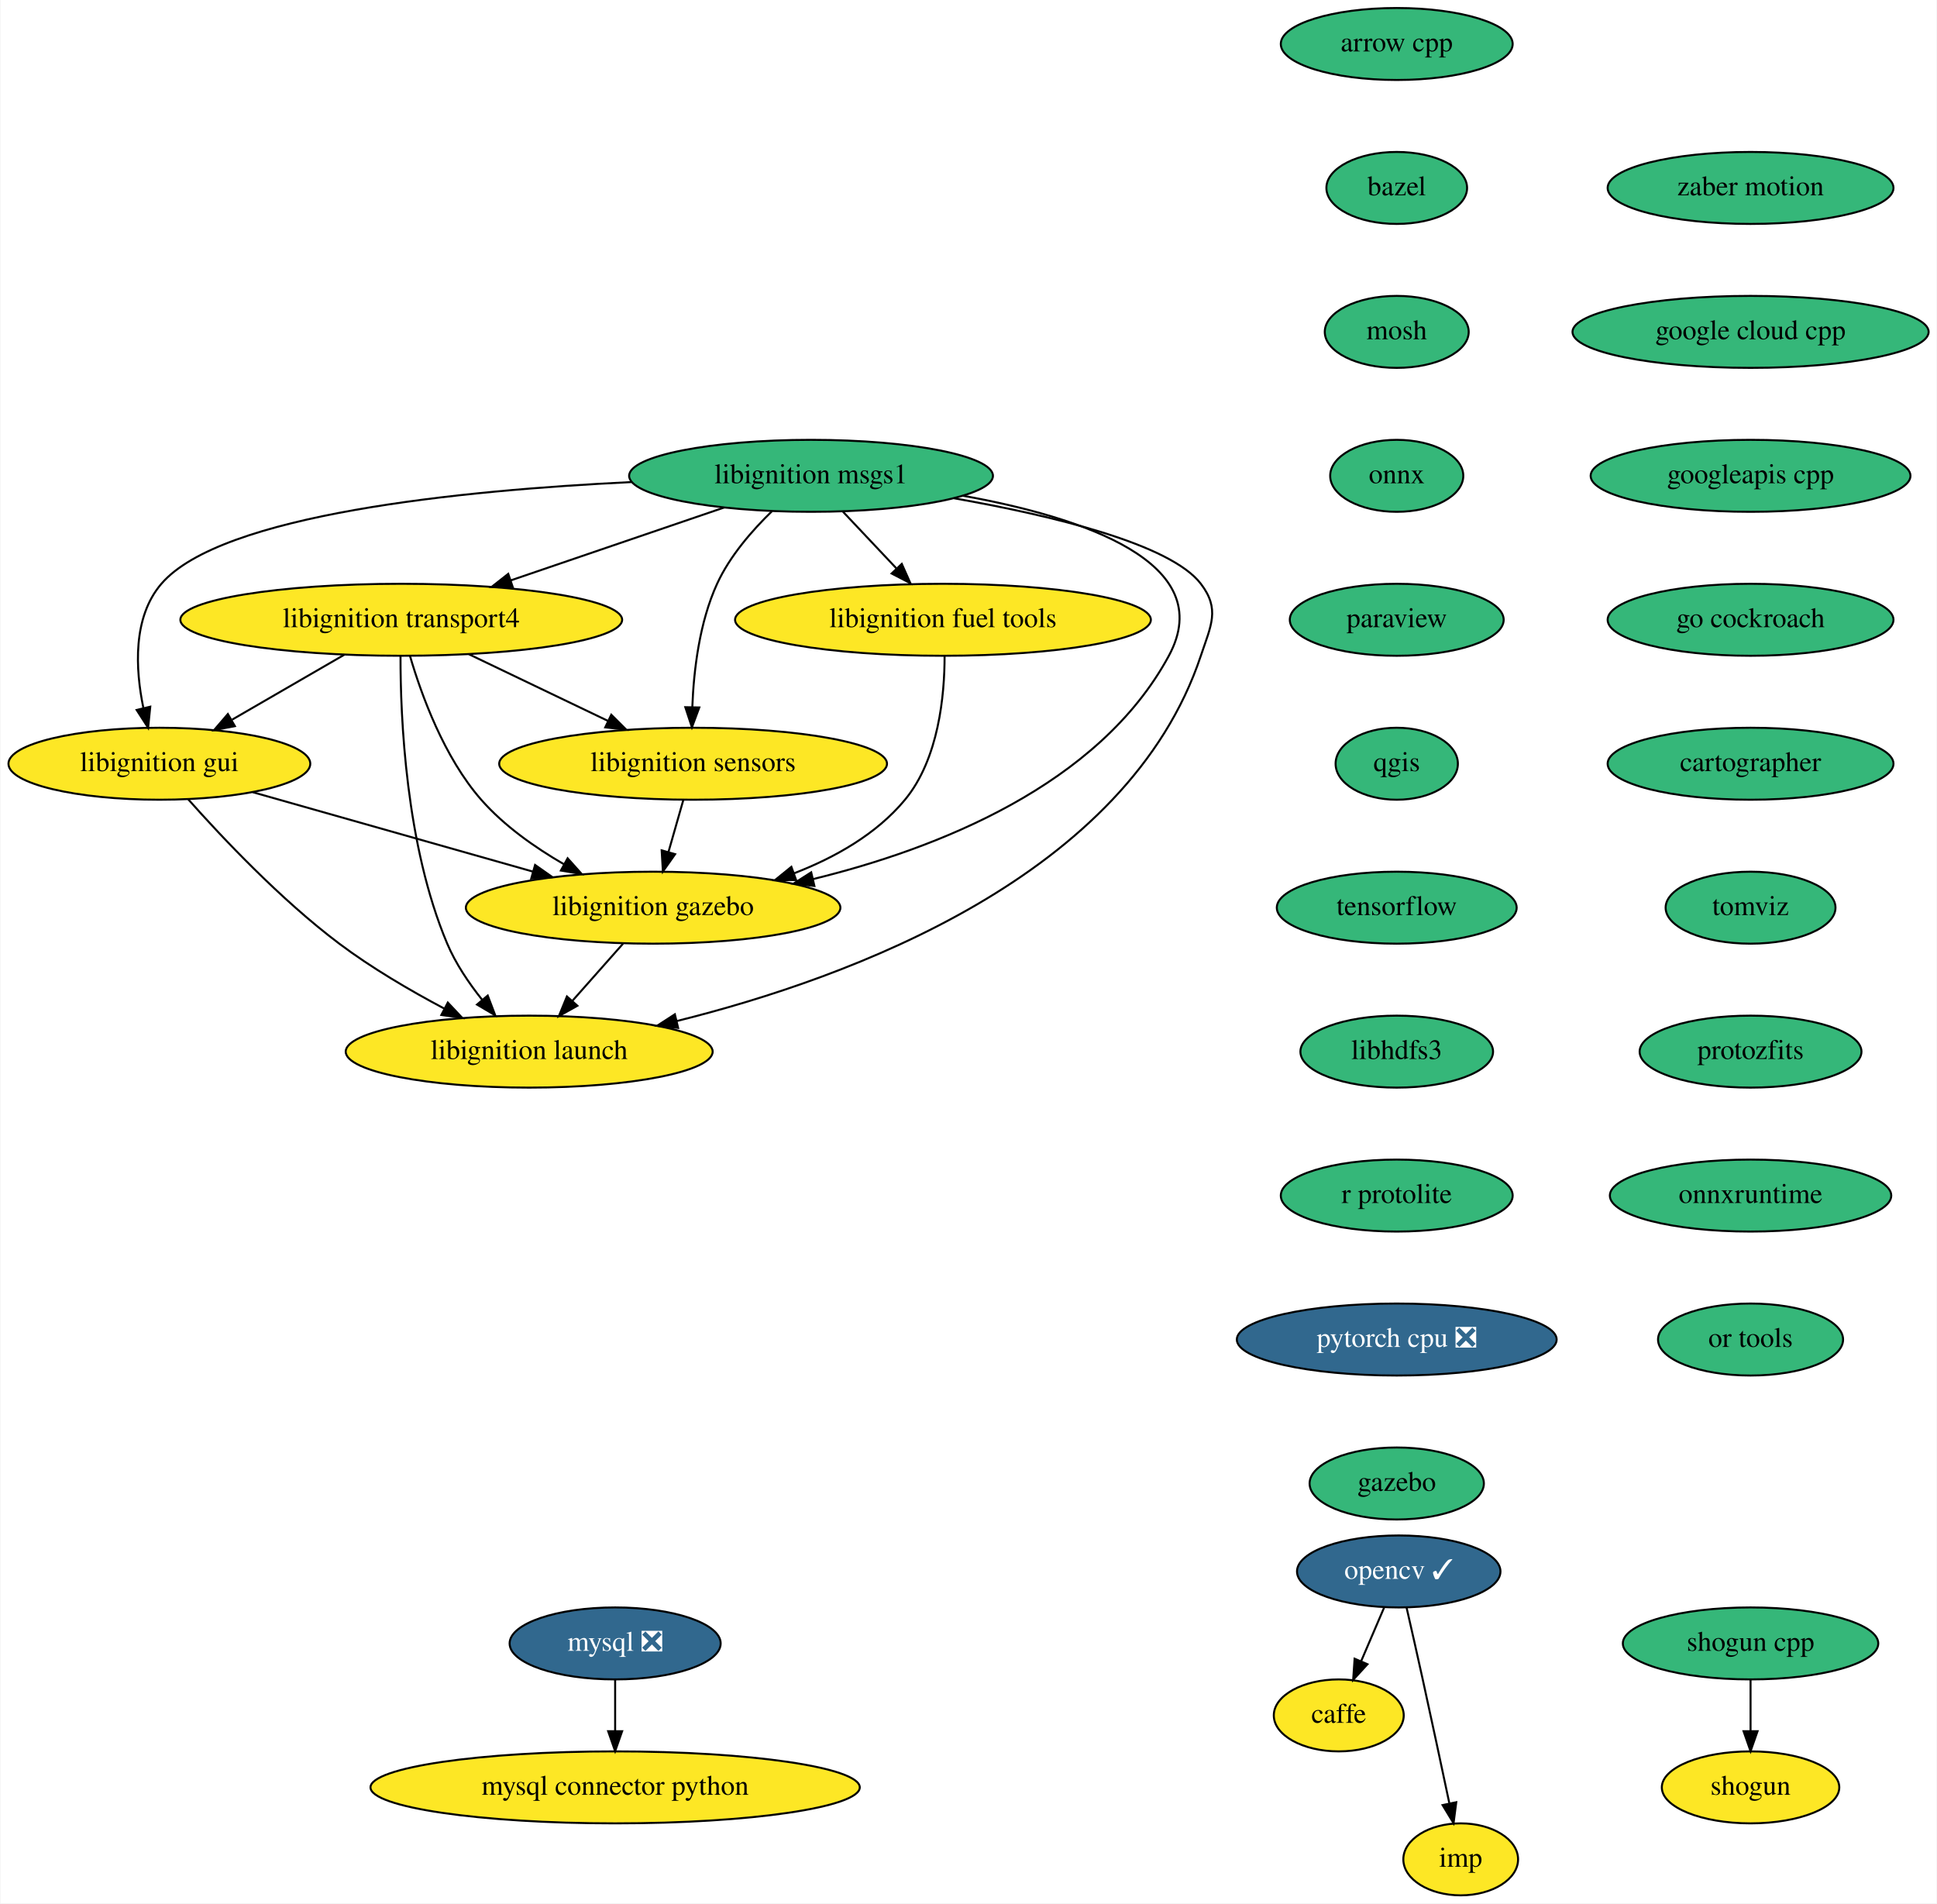
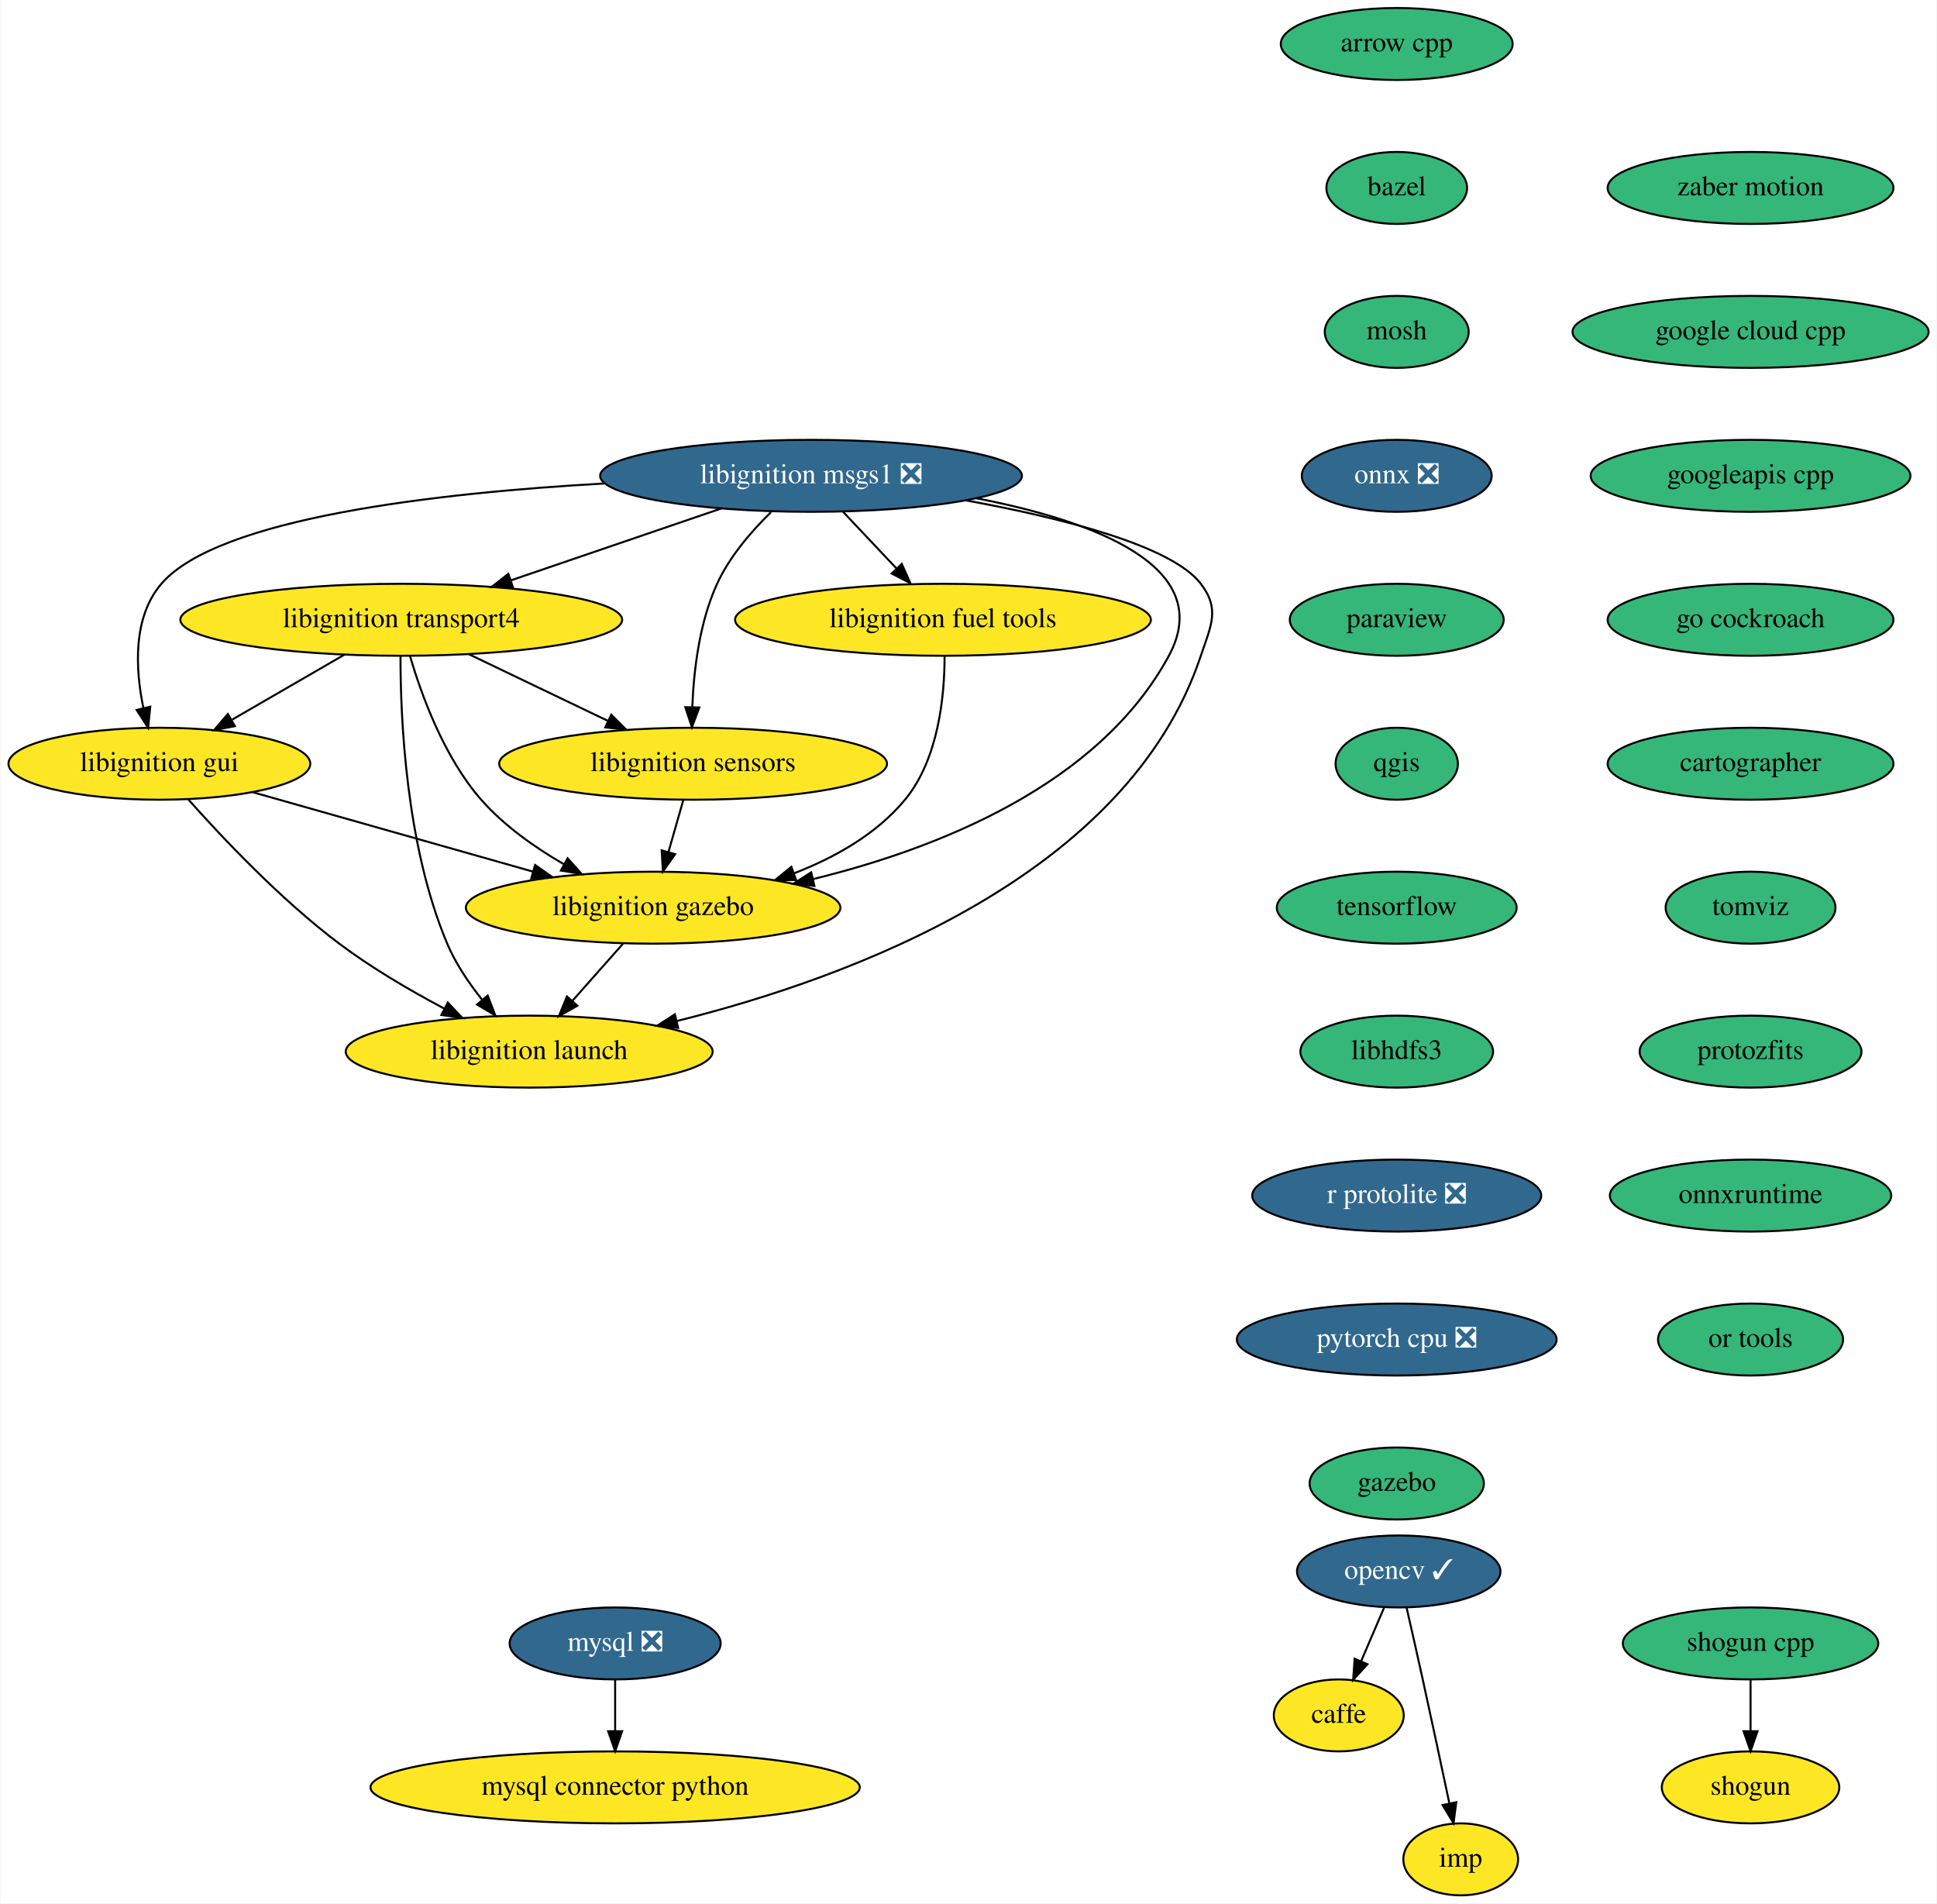
<svg xmlns="http://www.w3.org/2000/svg" xmlns:xlink="http://www.w3.org/1999/xlink" width="969pt" height="952pt" viewBox="0.00 0.00 968.54 952.00">
  <g id="graph0" class="graph" transform="scale(1 1) rotate(0) translate(4 948)">
    <polygon fill="white" stroke="transparent" points="-4,4 -4,-948 964.54,-948 964.54,4 -4,4" />
    <g id="node1" class="node">
      <g id="a_node1">
        <a xlink:href="https://github.com/conda-forge/arrow-cpp-feedstock" xlink:title="arrow cpp">
          <ellipse fill="#35b779" stroke="black" cx="694.5" cy="-926" rx="58" ry="18" />
          <text text-anchor="middle" x="694.5" y="-922.3" font-family="Times,serif" font-size="14.00">arrow cpp</text>
        </a>
      </g>
    </g>
    <g id="node2" class="node">
      <g id="a_node2">
        <a xlink:href="https://github.com/conda-forge/bazel-feedstock" xlink:title="bazel">
          <ellipse fill="#35b779" stroke="black" cx="694.5" cy="-854" rx="35.19" ry="18" />
          <text text-anchor="middle" x="694.5" y="-850.3" font-family="Times,serif" font-size="14.00">bazel</text>
        </a>
      </g>
    </g>
    <g id="node3" class="node">
      <g id="a_node3">
        <a xlink:href="https://github.com/conda-forge/mosh-feedstock" xlink:title="mosh">
          <ellipse fill="#35b779" stroke="black" cx="694.5" cy="-782" rx="36" ry="18" />
          <text text-anchor="middle" x="694.5" y="-778.3" font-family="Times,serif" font-size="14.00">mosh</text>
        </a>
      </g>
    </g>
    <g id="node5" class="node">
      <g id="a_node5">
-         <a xlink:href="https://github.com/conda-forge/onnx-feedstock" xlink:title="onnx">
-           <ellipse fill="#35b779" stroke="black" cx="694.5" cy="-710" rx="33.29" ry="18" />
-           <text text-anchor="middle" x="694.5" y="-706.3" font-family="Times,serif" font-size="14.00">onnx</text>
+         <a xlink:href="https://github.com/conda-forge/onnx-feedstock/pull/70" xlink:title="onnx ❎">
+           <ellipse fill="#31688e" stroke="black" cx="694.5" cy="-710" rx="47.5" ry="18" />
+           <text text-anchor="middle" x="694.5" y="-706.3" font-family="Times,serif" font-size="14.00" fill="white">onnx ❎</text>
        </a>
      </g>
    </g>
    <g id="node4" class="node">
      <g id="a_node4">
        <a xlink:href="https://github.com/conda-forge/caffe-feedstock" xlink:title="caffe">
          <ellipse fill="#fde725" stroke="black" cx="665.5" cy="-90" rx="32.5" ry="18" />
          <text text-anchor="middle" x="665.5" y="-86.3" font-family="Times,serif" font-size="14.00">caffe</text>
        </a>
      </g>
    </g>
    <g id="node8" class="node">
      <g id="a_node8">
        <a xlink:href="https://github.com/conda-forge/paraview-feedstock" xlink:title="paraview">
          <ellipse fill="#35b779" stroke="black" cx="694.5" cy="-638" rx="53.5" ry="18" />
          <text text-anchor="middle" x="694.5" y="-634.3" font-family="Times,serif" font-size="14.00">paraview</text>
        </a>
      </g>
    </g>
    <g id="node6" class="node">
      <g id="a_node6">
        <a xlink:href="https://github.com/conda-forge/mysql-feedstock/pull/58" xlink:title="mysql ❎">
          <ellipse fill="#31688e" stroke="black" cx="303.5" cy="-126" rx="52.79" ry="18" />
          <text text-anchor="middle" x="303.5" y="-122.3" font-family="Times,serif" font-size="14.00" fill="white">mysql ❎</text>
        </a>
      </g>
    </g>
    <g id="node7" class="node">
      <g id="a_node7">
        <a xlink:href="https://github.com/conda-forge/mysql-connector-python-feedstock" xlink:title="mysql connector python">
          <ellipse fill="#fde725" stroke="black" cx="303.5" cy="-54" rx="122.38" ry="18" />
          <text text-anchor="middle" x="303.5" y="-50.3" font-family="Times,serif" font-size="14.00">mysql connector python</text>
        </a>
      </g>
    </g>
    <g id="edge4" class="edge">
      <path fill="none" stroke="black" d="M303.5,-107.7C303.5,-99.98 303.5,-90.71 303.5,-82.11" />
      <polygon fill="black" stroke="black" points="307,-82.1 303.5,-72.1 300,-82.1 307,-82.1" />
    </g>
    <g id="node11" class="node">
      <g id="a_node11">
        <a xlink:href="https://github.com/conda-forge/qgis-feedstock" xlink:title="qgis">
          <ellipse fill="#35b779" stroke="black" cx="694.5" cy="-566" rx="30.59" ry="18" />
          <text text-anchor="middle" x="694.5" y="-562.3" font-family="Times,serif" font-size="14.00">qgis</text>
        </a>
      </g>
    </g>
    <g id="node9" class="node">
      <g id="a_node9">
        <a xlink:href="https://github.com/conda-forge/opencv-feedstock/pull/295" xlink:title="opencv ✓">
          <ellipse fill="#31688e" stroke="black" cx="695.5" cy="-162" rx="50.89" ry="18" />
          <text text-anchor="middle" x="695.5" y="-158.3" font-family="Times,serif" font-size="14.00" fill="white">opencv ✓</text>
        </a>
      </g>
    </g>
    <g id="edge6" class="edge">
      <path fill="none" stroke="black" d="M688.24,-144.05C684.77,-135.97 680.55,-126.12 676.69,-117.11" />
      <polygon fill="black" stroke="black" points="679.85,-115.6 672.7,-107.79 673.42,-118.36 679.85,-115.6" />
    </g>
    <g id="node10" class="node">
      <g id="a_node10">
        <a xlink:href="https://github.com/conda-forge/imp-feedstock" xlink:title="imp">
          <ellipse fill="#fde725" stroke="black" cx="726.5" cy="-18" rx="28.7" ry="18" />
          <text text-anchor="middle" x="726.5" y="-14.3" font-family="Times,serif" font-size="14.00">imp</text>
        </a>
      </g>
    </g>
    <g id="edge7" class="edge">
      <path fill="none" stroke="black" d="M699.44,-143.83C701.81,-133.46 704.87,-119.98 707.5,-108 712.05,-87.3 717.05,-63.85 720.78,-46.22" />
      <polygon fill="black" stroke="black" points="724.28,-46.58 722.92,-36.08 717.43,-45.14 724.28,-46.58" />
    </g>
    <g id="node12" class="node">
      <g id="a_node12">
        <a xlink:href="https://github.com/conda-forge/tensorflow-feedstock" xlink:title="tensorflow">
          <ellipse fill="#35b779" stroke="black" cx="694.5" cy="-494" rx="60" ry="18" />
          <text text-anchor="middle" x="694.5" y="-490.3" font-family="Times,serif" font-size="14.00">tensorflow</text>
        </a>
      </g>
    </g>
    <g id="node15" class="node">
      <g id="a_node15">
        <a xlink:href="https://github.com/conda-forge/libhdfs3-feedstock" xlink:title="libhdfs3">
          <ellipse fill="#35b779" stroke="black" cx="694.5" cy="-422" rx="48.19" ry="18" />
          <text text-anchor="middle" x="694.5" y="-418.3" font-family="Times,serif" font-size="14.00">libhdfs3</text>
        </a>
      </g>
    </g>
    <g id="node13" class="node">
      <g id="a_node13">
        <a xlink:href="https://github.com/conda-forge/shogun-feedstock" xlink:title="shogun">
          <ellipse fill="#fde725" stroke="black" cx="871.5" cy="-54" rx="44.39" ry="18" />
          <text text-anchor="middle" x="871.5" y="-50.3" font-family="Times,serif" font-size="14.00">shogun</text>
        </a>
      </g>
    </g>
    <g id="node14" class="node">
      <g id="a_node14">
        <a xlink:href="https://github.com/conda-forge/shogun-cpp-feedstock" xlink:title="shogun cpp">
          <ellipse fill="#35b779" stroke="black" cx="871.5" cy="-126" rx="63.89" ry="18" />
          <text text-anchor="middle" x="871.5" y="-122.3" font-family="Times,serif" font-size="14.00">shogun cpp</text>
        </a>
      </g>
    </g>
    <g id="edge10" class="edge">
      <path fill="none" stroke="black" d="M871.5,-107.7C871.5,-99.98 871.5,-90.71 871.5,-82.11" />
      <polygon fill="black" stroke="black" points="875,-82.1 871.5,-72.1 868,-82.1 875,-82.1" />
    </g>
    <g id="node16" class="node">
      <g id="a_node16">
-         <a xlink:href="https://github.com/conda-forge/r-protolite-feedstock" xlink:title="r protolite">
-           <ellipse fill="#35b779" stroke="black" cx="694.5" cy="-350" rx="58" ry="18" />
-           <text text-anchor="middle" x="694.5" y="-346.3" font-family="Times,serif" font-size="14.00">r protolite</text>
+         <a xlink:href="https://github.com/conda-forge/r-protolite-feedstock/pull/21" xlink:title="r protolite ❎">
+           <ellipse fill="#31688e" stroke="black" cx="694.5" cy="-350" rx="72.29" ry="18" />
+           <text text-anchor="middle" x="694.5" y="-346.3" font-family="Times,serif" font-size="14.00" fill="white">r protolite ❎</text>
        </a>
      </g>
    </g>
    <g id="node17" class="node">
      <g id="a_node17">
        <a xlink:href="https://github.com/conda-forge/pytorch-cpu-feedstock/pull/77" xlink:title="pytorch cpu ❎">
          <ellipse fill="#31688e" stroke="black" cx="694.5" cy="-278" rx="80" ry="18" />
          <text text-anchor="middle" x="694.5" y="-274.3" font-family="Times,serif" font-size="14.00" fill="white">pytorch cpu ❎</text>
        </a>
      </g>
    </g>
    <g id="node18" class="node">
      <g id="a_node18">
        <a xlink:href="https://github.com/conda-forge/gazebo-feedstock" xlink:title="gazebo">
          <ellipse fill="#35b779" stroke="black" cx="694.5" cy="-206" rx="43.59" ry="18" />
          <text text-anchor="middle" x="694.5" y="-202.3" font-family="Times,serif" font-size="14.00">gazebo</text>
        </a>
      </g>
    </g>
    <g id="node19" class="node">
      <g id="a_node19">
        <a xlink:href="https://github.com/conda-forge/libignition-transport4-feedstock" xlink:title="libignition transport4">
          <ellipse fill="#fde725" stroke="black" cx="196.5" cy="-638" rx="110.5" ry="18" />
          <text text-anchor="middle" x="196.5" y="-634.3" font-family="Times,serif" font-size="14.00">libignition transport4</text>
        </a>
      </g>
    </g>
    <g id="node20" class="node">
      <g id="a_node20">
        <a xlink:href="https://github.com/conda-forge/libignition-sensors-feedstock" xlink:title="libignition sensors">
          <ellipse fill="#fde725" stroke="black" cx="342.5" cy="-566" rx="97" ry="18" />
          <text text-anchor="middle" x="342.5" y="-562.3" font-family="Times,serif" font-size="14.00">libignition sensors</text>
        </a>
      </g>
    </g>
    <g id="edge15" class="edge">
      <path fill="none" stroke="black" d="M230.36,-620.76C251.07,-610.83 277.75,-598.04 299.89,-587.43" />
      <polygon fill="black" stroke="black" points="301.57,-590.51 309.07,-583.03 298.54,-584.19 301.57,-590.51" />
    </g>
    <g id="node21" class="node">
      <g id="a_node21">
        <a xlink:href="https://github.com/conda-forge/libignition-gui-feedstock" xlink:title="libignition gui">
          <ellipse fill="#fde725" stroke="black" cx="75.5" cy="-566" rx="75.5" ry="18" />
          <text text-anchor="middle" x="75.5" y="-562.3" font-family="Times,serif" font-size="14.00">libignition gui</text>
        </a>
      </g>
    </g>
    <g id="edge16" class="edge">
      <path fill="none" stroke="black" d="M168.13,-620.59C151.36,-610.88 129.94,-598.49 111.93,-588.07" />
      <polygon fill="black" stroke="black" points="113.27,-584.81 102.86,-582.83 109.76,-590.86 113.27,-584.81" />
    </g>
    <g id="node22" class="node">
      <g id="a_node22">
        <a xlink:href="https://github.com/conda-forge/libignition-gazebo-feedstock" xlink:title="libignition gazebo">
          <ellipse fill="#fde725" stroke="black" cx="322.5" cy="-494" rx="93.68" ry="18" />
          <text text-anchor="middle" x="322.5" y="-490.3" font-family="Times,serif" font-size="14.00">libignition gazebo</text>
        </a>
      </g>
    </g>
    <g id="edge17" class="edge">
      <path fill="none" stroke="black" d="M200.87,-619.92C206.5,-600.66 217.84,-569.26 236.5,-548 247.9,-535.01 263.27,-524.17 277.86,-515.74" />
      <polygon fill="black" stroke="black" points="279.73,-518.71 286.8,-510.81 276.35,-512.58 279.73,-518.71" />
    </g>
    <g id="node23" class="node">
      <g id="a_node23">
        <a xlink:href="https://github.com/conda-forge/libignition-launch-feedstock" xlink:title="libignition launch">
          <ellipse fill="#fde725" stroke="black" cx="260.5" cy="-422" rx="91.78" ry="18" />
          <text text-anchor="middle" x="260.5" y="-418.3" font-family="Times,serif" font-size="14.00">libignition launch</text>
        </a>
      </g>
    </g>
    <g id="edge18" class="edge">
      <path fill="none" stroke="black" d="M196.13,-619.79C196.08,-589.48 198.71,-525.15 219.5,-476 223.71,-466.04 230.28,-456.32 236.93,-447.98" />
      <polygon fill="black" stroke="black" points="239.76,-450.05 243.52,-440.15 234.4,-445.54 239.76,-450.05" />
    </g>
    <g id="edge19" class="edge">
      <path fill="none" stroke="black" d="M337.56,-547.7C335.33,-539.9 332.65,-530.51 330.17,-521.83" />
      <polygon fill="black" stroke="black" points="333.5,-520.76 327.39,-512.1 326.77,-522.68 333.5,-520.76" />
    </g>
    <g id="edge20" class="edge">
      <path fill="none" stroke="black" d="M122.25,-551.75C161.95,-540.5 219.19,-524.28 262.31,-512.06" />
      <polygon fill="black" stroke="black" points="263.45,-515.37 272.12,-509.28 261.54,-508.64 263.45,-515.37" />
    </g>
    <g id="edge21" class="edge">
      <path fill="none" stroke="black" d="M89.93,-548.2C106.8,-529.2 136.16,-498.04 165.5,-476 181.68,-463.84 200.96,-452.58 217.91,-443.59" />
      <polygon fill="black" stroke="black" points="219.79,-446.55 227.05,-438.84 216.56,-440.34 219.79,-446.55" />
    </g>
    <g id="edge22" class="edge">
      <path fill="none" stroke="black" d="M307.49,-476.05C299.88,-467.46 290.49,-456.86 282.11,-447.4" />
      <polygon fill="black" stroke="black" points="284.62,-444.95 275.37,-439.79 279.38,-449.6 284.62,-444.95" />
    </g>
    <g id="node24" class="node">
      <g id="a_node24">
-         <a xlink:href="https://github.com/conda-forge/libignition-msgs1-feedstock" xlink:title="libignition msgs1">
-           <ellipse fill="#35b779" stroke="black" cx="401.5" cy="-710" rx="91" ry="18" />
-           <text text-anchor="middle" x="401.5" y="-706.3" font-family="Times,serif" font-size="14.00">libignition msgs1</text>
+         <a xlink:href="https://github.com/conda-forge/libignition-msgs1-feedstock/pull/63" xlink:title="libignition msgs1 ❎">
+           <ellipse fill="#31688e" stroke="black" cx="401.5" cy="-710" rx="105.5" ry="18" />
+           <text text-anchor="middle" x="401.5" y="-706.3" font-family="Times,serif" font-size="14.00" fill="white">libignition msgs1 ❎</text>
        </a>
      </g>
    </g>
    <g id="edge23" class="edge">
-       <path fill="none" stroke="black" d="M358.02,-694.15C326.9,-683.53 284.75,-669.13 251.31,-657.72" />
-       <polygon fill="black" stroke="black" points="252.28,-654.35 241.69,-654.43 250.02,-660.97 252.28,-654.35" />
+       <path fill="none" stroke="black" d="M356.51,-693.64C325.51,-683.05 284.13,-668.92 251.22,-657.68" />
+       <polygon fill="black" stroke="black" points="252.33,-654.37 241.74,-654.45 250.07,-660.99 252.33,-654.37" />
    </g>
    <g id="edge24" class="edge">
-       <path fill="none" stroke="black" d="M381.97,-692.32C372.08,-682.73 360.85,-669.86 354.5,-656 345.64,-636.66 342.81,-612.65 342.11,-594.45" />
+       <path fill="none" stroke="black" d="M381.49,-691.85C371.72,-682.32 360.75,-669.64 354.5,-656 345.64,-636.66 342.81,-612.65 342.11,-594.45" />
      <polygon fill="black" stroke="black" points="345.6,-594.15 341.91,-584.22 338.6,-594.28 345.6,-594.15" />
    </g>
    <g id="edge25" class="edge">
-       <path fill="none" stroke="black" d="M311.65,-706.88C226.19,-702.75 106.36,-690.73 76.5,-656 62.07,-639.22 63.47,-613.35 67.51,-593.82" />
+       <path fill="none" stroke="black" d="M298.19,-706.18C214.09,-701.45 104.83,-688.94 76.5,-656 62.07,-639.22 63.47,-613.35 67.51,-593.82" />
      <polygon fill="black" stroke="black" points="70.94,-594.53 69.87,-583.99 64.13,-592.9 70.94,-594.53" />
    </g>
    <g id="edge26" class="edge">
-       <path fill="none" stroke="black" d="M477.38,-700.06C536.88,-689.38 605.75,-666.71 580.5,-620 545.39,-555.06 464.37,-523.41 402.41,-508.28" />
+       <path fill="none" stroke="black" d="M484.12,-698.8C541.93,-687.64 604.8,-664.96 580.5,-620 545.39,-555.06 464.37,-523.41 402.41,-508.28" />
      <polygon fill="black" stroke="black" points="403.18,-504.86 392.64,-505.99 401.58,-511.68 403.18,-504.86" />
    </g>
    <g id="edge27" class="edge">
-       <path fill="none" stroke="black" d="M473.03,-698.78C522.21,-690.13 581.27,-675.93 596.5,-656 606.22,-643.29 601.56,-635.18 596.5,-620 559.85,-510.05 421.67,-459.02 334.33,-437.3" />
+       <path fill="none" stroke="black" d="M479.01,-697.71C526.88,-688.98 581.88,-675.13 596.5,-656 606.22,-643.29 601.56,-635.18 596.5,-620 559.85,-510.05 421.67,-459.02 334.33,-437.3" />
      <polygon fill="black" stroke="black" points="335.01,-433.87 324.47,-434.92 333.37,-440.67 335.01,-433.87" />
    </g>
    <g id="node25" class="node">
      <g id="a_node25">
        <a xlink:href="https://github.com/conda-forge/libignition-fuel-tools-feedstock" xlink:title="libignition fuel tools">
          <ellipse fill="#fde725" stroke="black" cx="467.5" cy="-638" rx="104" ry="18" />
          <text text-anchor="middle" x="467.5" y="-634.3" font-family="Times,serif" font-size="14.00">libignition fuel tools</text>
        </a>
      </g>
    </g>
    <g id="edge28" class="edge">
      <path fill="none" stroke="black" d="M417.48,-692.05C425.46,-683.58 435.28,-673.17 444.1,-663.82" />
      <polygon fill="black" stroke="black" points="446.9,-665.95 451.21,-656.28 441.81,-661.15 446.9,-665.95" />
    </g>
    <g id="edge29" class="edge">
      <path fill="none" stroke="black" d="M468.31,-619.93C468.32,-600.39 465.43,-568.45 448.5,-548 434.26,-530.8 413.47,-519.08 392.86,-511.14" />
      <polygon fill="black" stroke="black" points="394.03,-507.84 383.43,-507.76 391.66,-514.43 394.03,-507.84" />
    </g>
    <g id="node26" class="node">
      <g id="a_node26">
        <a xlink:href="https://github.com/conda-forge/zaber-motion-feedstock" xlink:title="zaber motion">
          <ellipse fill="#35b779" stroke="black" cx="871.5" cy="-854" rx="71.5" ry="18" />
          <text text-anchor="middle" x="871.5" y="-850.3" font-family="Times,serif" font-size="14.00">zaber motion</text>
        </a>
      </g>
    </g>
    <g id="node27" class="node">
      <g id="a_node27">
        <a xlink:href="https://github.com/conda-forge/google-cloud-cpp-feedstock" xlink:title="google cloud cpp">
          <ellipse fill="#35b779" stroke="black" cx="871.5" cy="-782" rx="89.08" ry="18" />
          <text text-anchor="middle" x="871.5" y="-778.3" font-family="Times,serif" font-size="14.00">google cloud cpp</text>
        </a>
      </g>
    </g>
    <g id="node28" class="node">
      <g id="a_node28">
        <a xlink:href="https://github.com/conda-forge/googleapis-cpp-feedstock" xlink:title="googleapis cpp">
          <ellipse fill="#35b779" stroke="black" cx="871.5" cy="-710" rx="80" ry="18" />
          <text text-anchor="middle" x="871.5" y="-706.3" font-family="Times,serif" font-size="14.00">googleapis cpp</text>
        </a>
      </g>
    </g>
    <g id="node29" class="node">
      <g id="a_node29">
        <a xlink:href="https://github.com/conda-forge/go-cockroach-feedstock" xlink:title="go cockroach">
          <ellipse fill="#35b779" stroke="black" cx="871.5" cy="-638" rx="71.5" ry="18" />
          <text text-anchor="middle" x="871.5" y="-634.3" font-family="Times,serif" font-size="14.00">go cockroach</text>
        </a>
      </g>
    </g>
    <g id="node30" class="node">
      <g id="a_node30">
        <a xlink:href="https://github.com/conda-forge/cartographer-feedstock" xlink:title="cartographer">
          <ellipse fill="#35b779" stroke="black" cx="871.5" cy="-566" rx="71.5" ry="18" />
          <text text-anchor="middle" x="871.5" y="-562.3" font-family="Times,serif" font-size="14.00">cartographer</text>
        </a>
      </g>
    </g>
    <g id="node31" class="node">
      <g id="a_node31">
        <a xlink:href="https://github.com/conda-forge/tomviz-feedstock" xlink:title="tomviz">
          <ellipse fill="#35b779" stroke="black" cx="871.5" cy="-494" rx="42.49" ry="18" />
          <text text-anchor="middle" x="871.5" y="-490.3" font-family="Times,serif" font-size="14.00">tomviz</text>
        </a>
      </g>
    </g>
    <g id="node32" class="node">
      <g id="a_node32">
        <a xlink:href="https://github.com/conda-forge/protozfits-feedstock" xlink:title="protozfits">
          <ellipse fill="#35b779" stroke="black" cx="871.5" cy="-422" rx="55.49" ry="18" />
          <text text-anchor="middle" x="871.5" y="-418.3" font-family="Times,serif" font-size="14.00">protozfits</text>
        </a>
      </g>
    </g>
    <g id="node33" class="node">
      <g id="a_node33">
        <a xlink:href="https://github.com/conda-forge/onnxruntime-feedstock" xlink:title="onnxruntime">
          <ellipse fill="#35b779" stroke="black" cx="871.5" cy="-350" rx="70.39" ry="18" />
          <text text-anchor="middle" x="871.5" y="-346.3" font-family="Times,serif" font-size="14.00">onnxruntime</text>
        </a>
      </g>
    </g>
    <g id="node34" class="node">
      <g id="a_node34">
        <a xlink:href="https://github.com/conda-forge/or-tools-feedstock" xlink:title="or tools">
          <ellipse fill="#35b779" stroke="black" cx="871.5" cy="-278" rx="46.29" ry="18" />
          <text text-anchor="middle" x="871.5" y="-274.3" font-family="Times,serif" font-size="14.00">or tools</text>
        </a>
      </g>
    </g>
  </g>
</svg>
